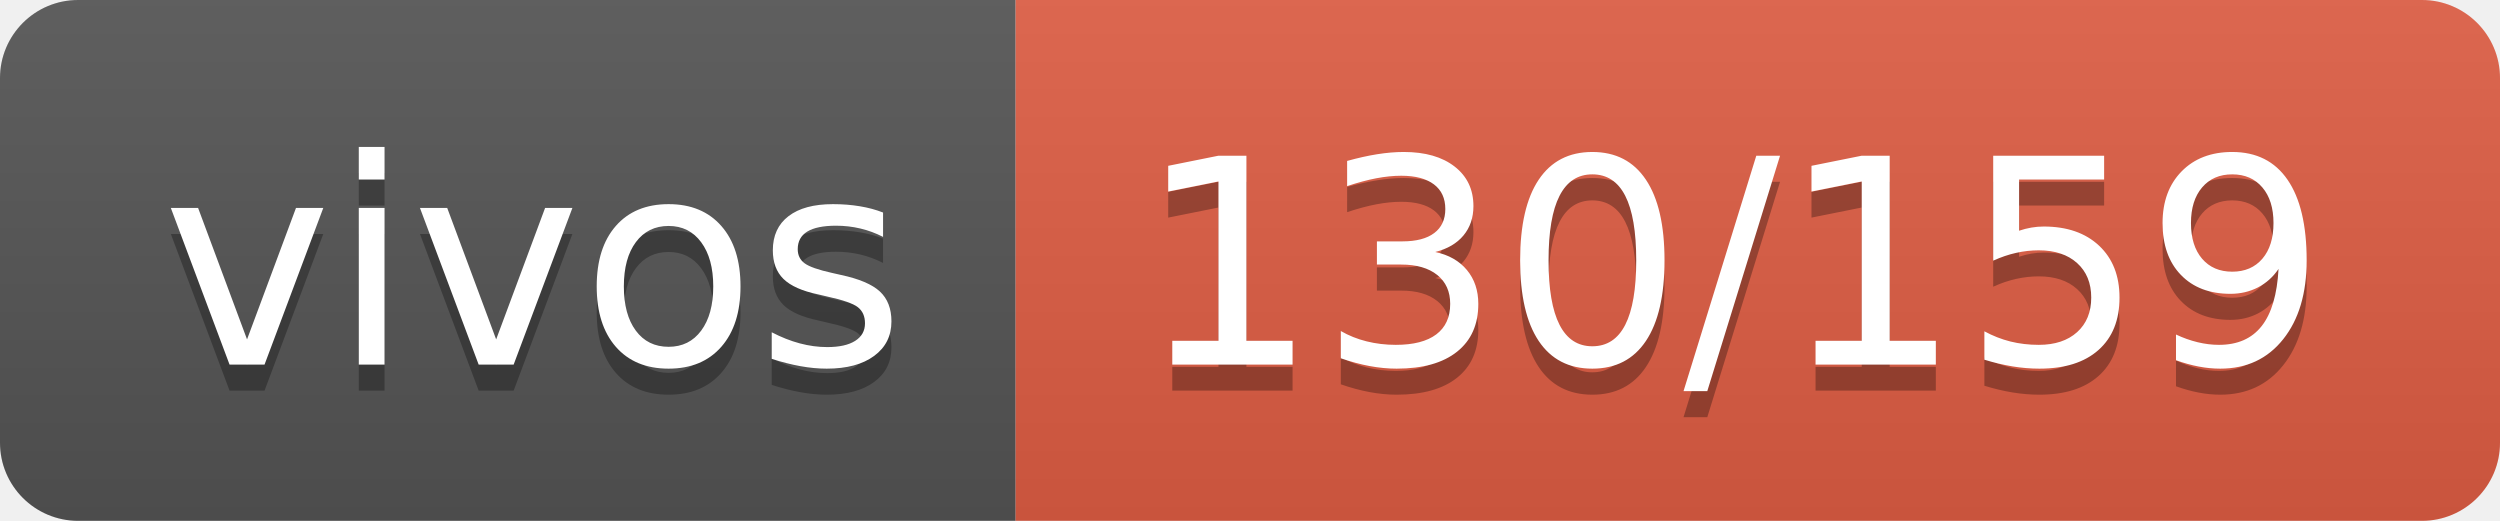
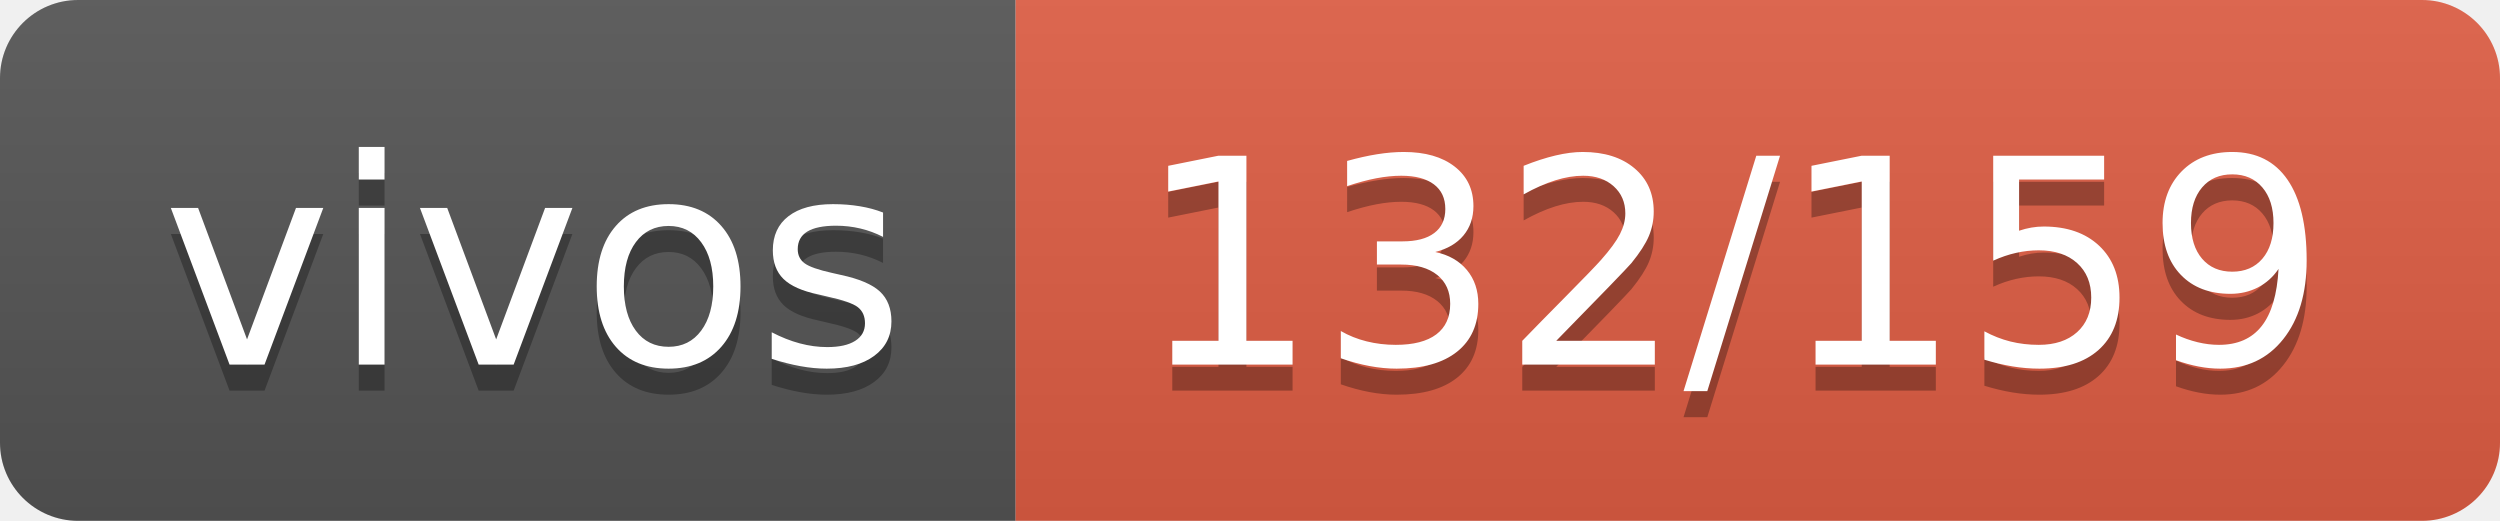
- <svg xmlns="http://www.w3.org/2000/svg" width="96" height="20" role="img" aria-label="vivos: 130/159">
+ <svg xmlns="http://www.w3.org/2000/svg" width="96" height="20" role="img" aria-label="vivos: 132/159">
  <linearGradient id="s" x2="0" y2="100%">
    <stop offset="0" stop-color="#bbb" stop-opacity=".1" />
    <stop offset="1" stop-opacity=".1" />
  </linearGradient>
  <clipPath id="r">
    <rect width="96" height="20" rx="3" fill="#fff" />
  </clipPath>
  <g clip-path="url(#r)">
    <rect width="39" height="20" fill="#555" />
    <rect x="39" width="57" height="20" fill="#e05d44" />
    <rect width="96" height="20" fill="url(#s)" />
  </g>
  <g fill="#fff" text-anchor="middle" font-family="Verdana,Geneva,DejaVu Sans,sans-serif" text-rendering="geometricPrecision" font-size="110">
    <text aria-hidden="true" x="205" y="150" fill="#010101" fill-opacity=".3" transform="scale(.1)" textLength="290">vivos</text>
    <text x="205" y="140" transform="scale(.1)" fill="#fff" textLength="290">vivos</text>
-     <text aria-hidden="true" x="665" y="150" fill="#010101" fill-opacity=".3" transform="scale(.1)" textLength="470">130/159</text>
-     <text x="665" y="140" transform="scale(.1)" fill="#fff" textLength="470">130/159</text>
+     <text aria-hidden="true" x="665" y="150" fill="#010101" fill-opacity=".3" transform="scale(.1)" textLength="470">132/159</text>
+     <text x="665" y="140" transform="scale(.1)" fill="#fff" textLength="470">132/159</text>
  </g>
</svg>
